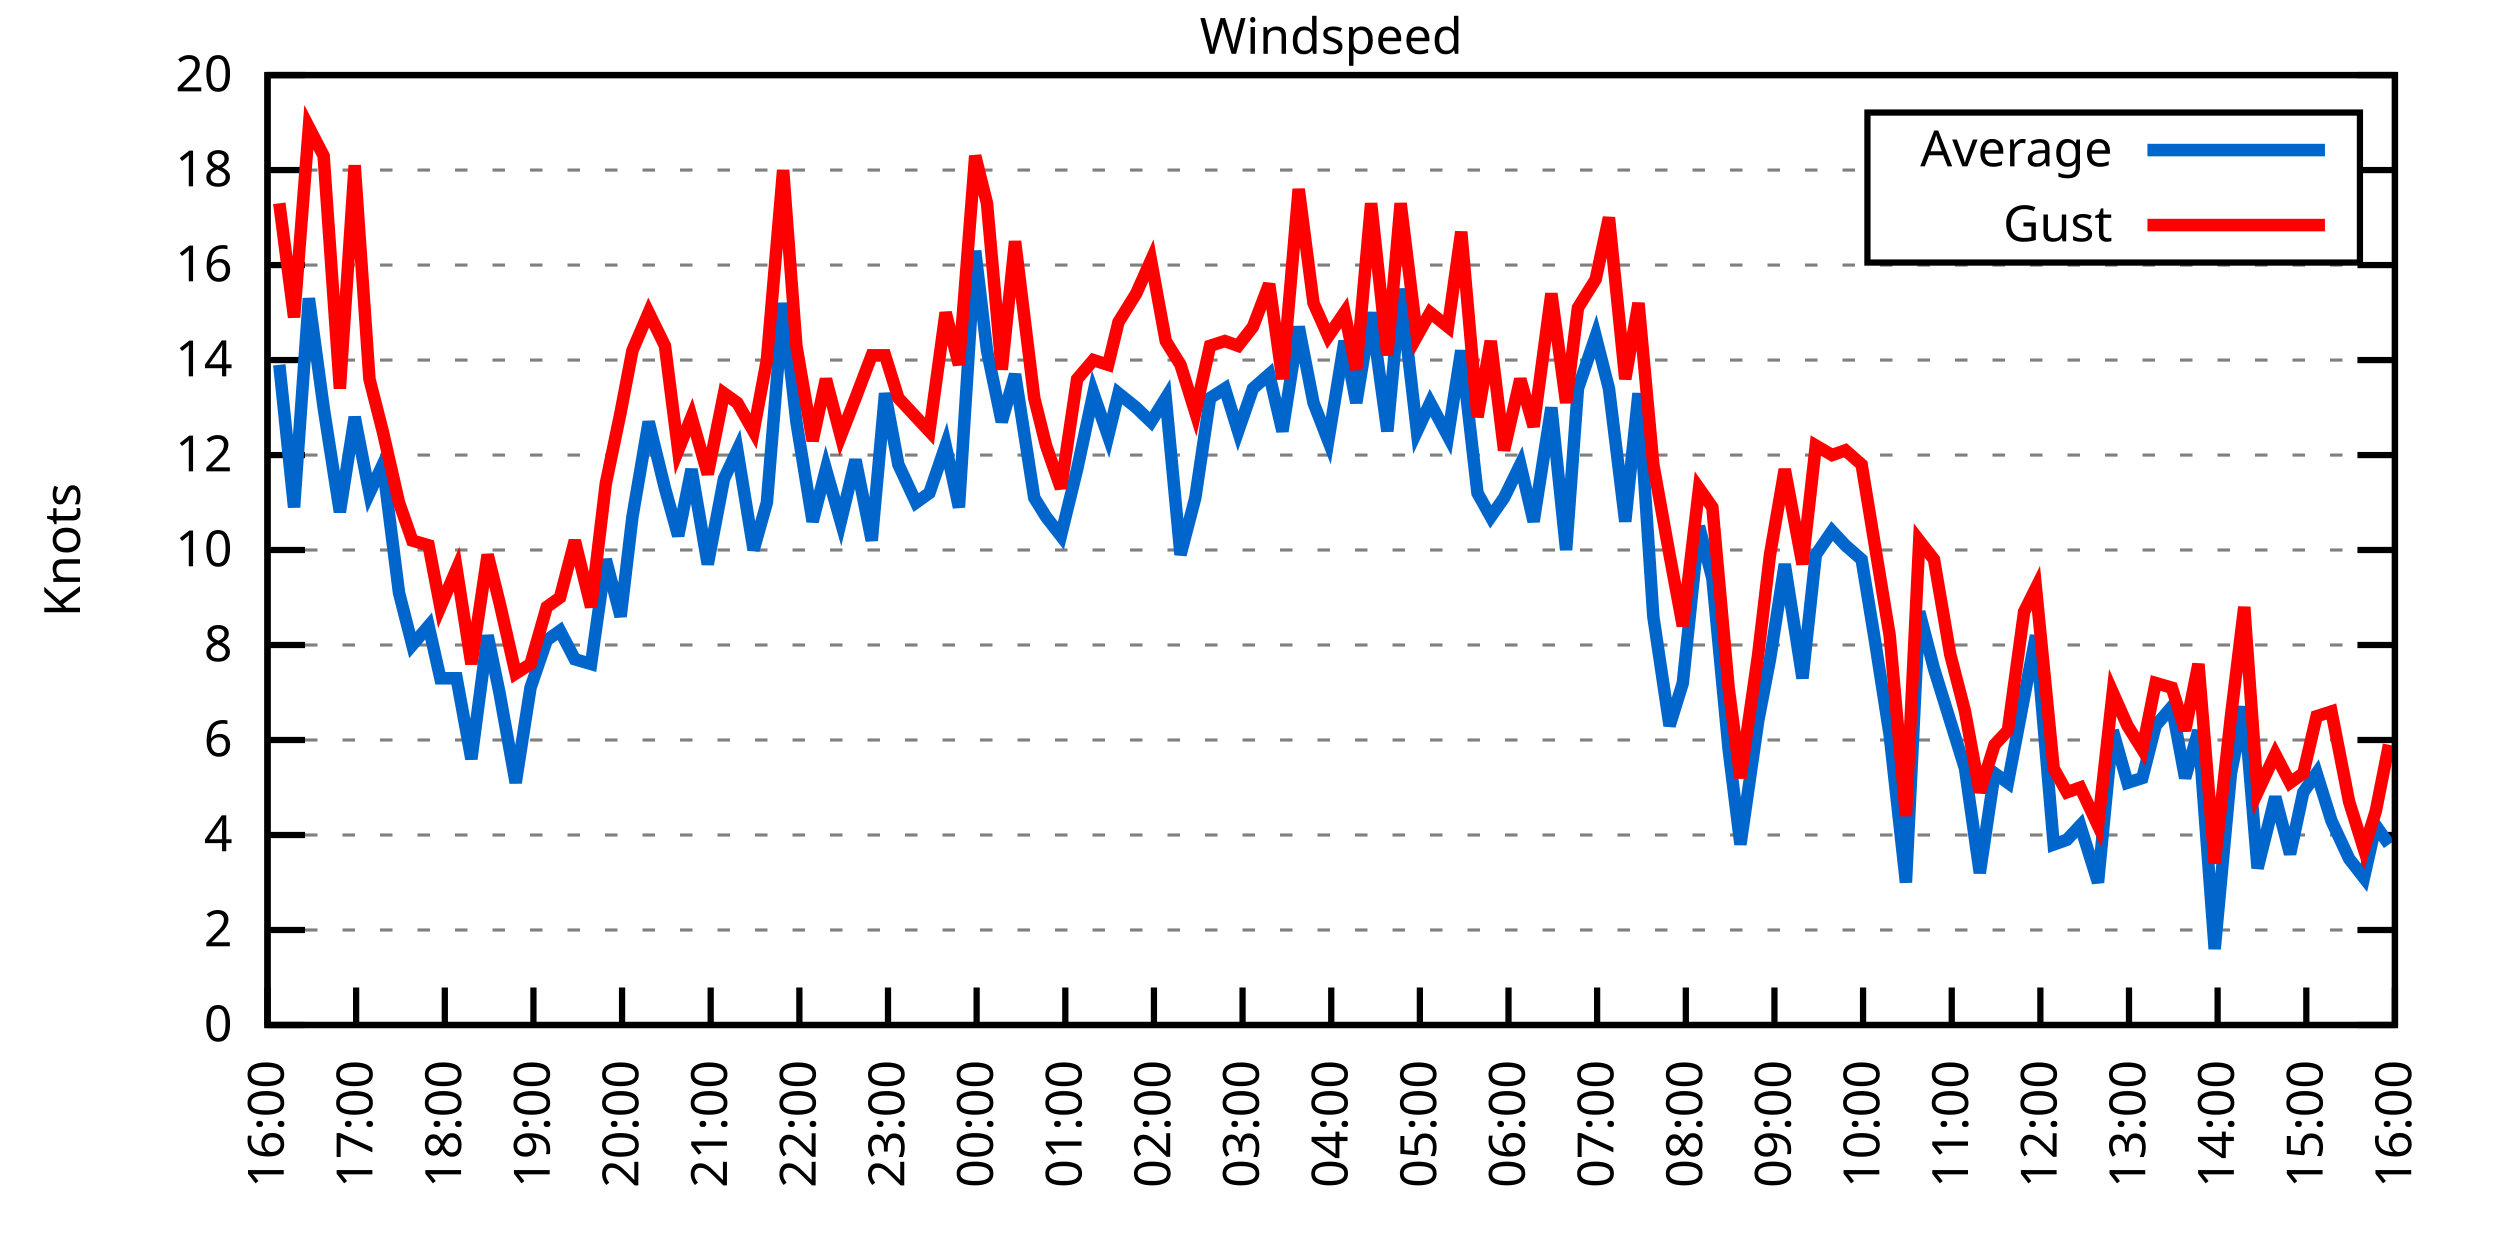
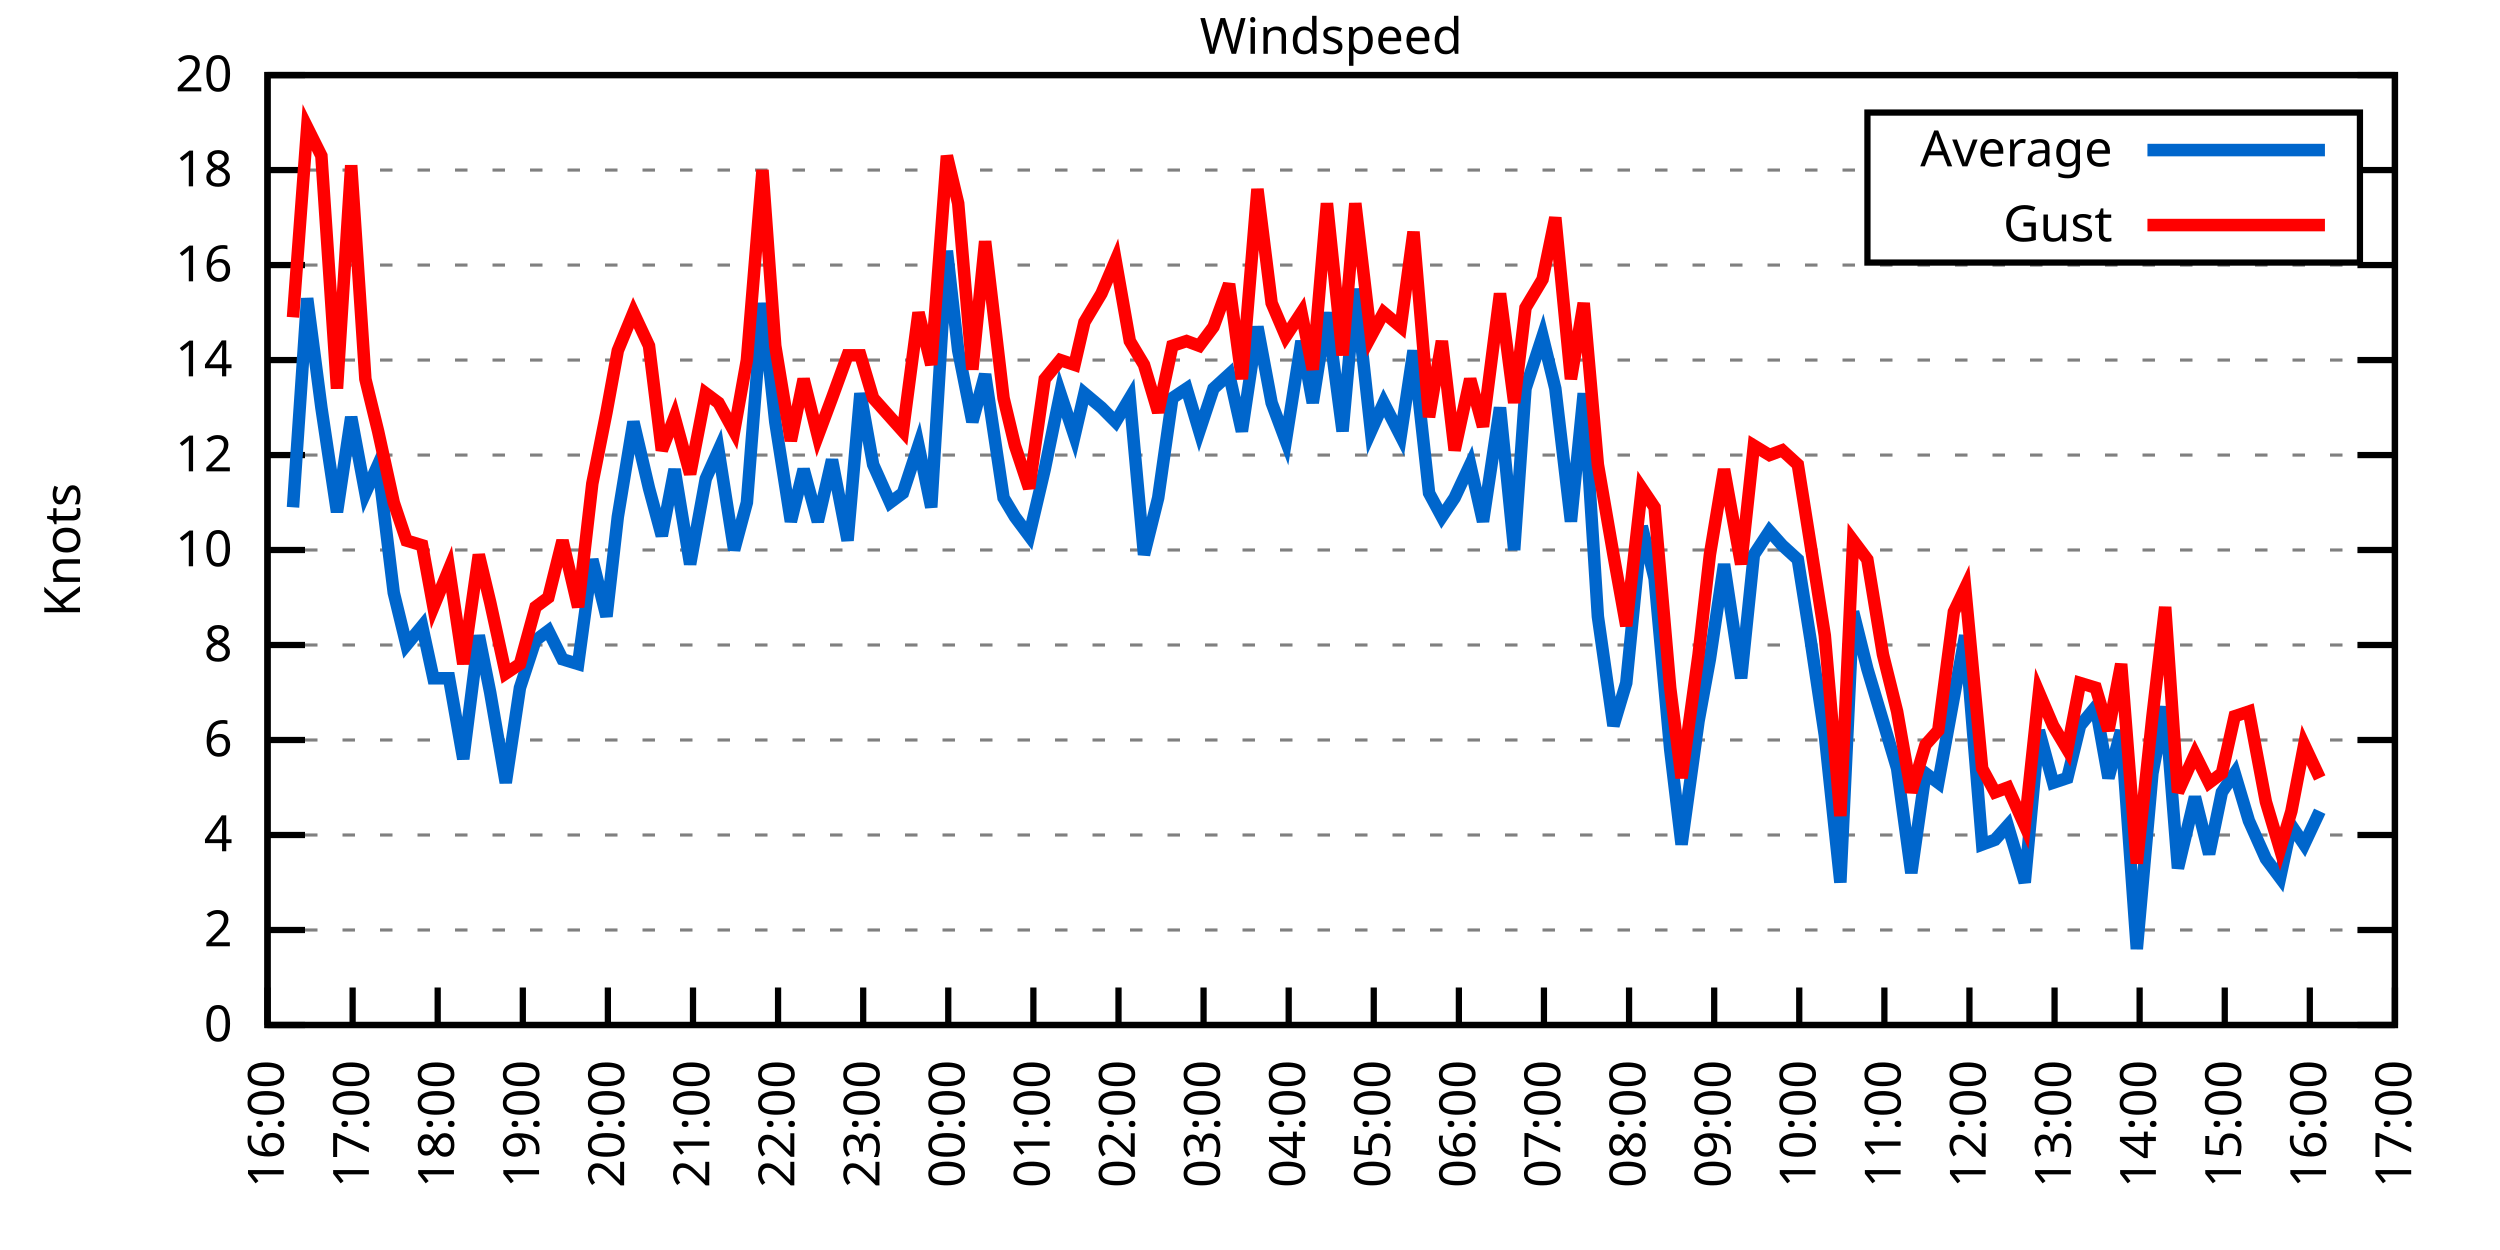
<svg xmlns="http://www.w3.org/2000/svg" xmlns:xlink="http://www.w3.org/1999/xlink" width="400" height="200" viewBox="0 0 400 200">
  <g id="gnuplot_canvas">
    <rect x="0" y="0" width="400" height="200" fill="none" />
    <defs>
      <circle id="gpDot" r="0.5" stroke-width="0.5" stroke="currentColor" />
      <path id="gpPt0" stroke-width="0.333" stroke="currentColor" d="M-1,0 h2 M0,-1 v2" />
      <path id="gpPt1" stroke-width="0.333" stroke="currentColor" d="M-1,-1 L1,1 M1,-1 L-1,1" />
      <path id="gpPt2" stroke-width="0.333" stroke="currentColor" d="M-1,0 L1,0 M0,-1 L0,1 M-1,-1 L1,1 M-1,1 L1,-1" />
      <rect id="gpPt3" stroke-width="0.333" stroke="currentColor" x="-1" y="-1" width="2" height="2" />
      <rect id="gpPt4" stroke-width="0.333" stroke="currentColor" fill="currentColor" x="-1" y="-1" width="2" height="2" />
      <circle id="gpPt5" stroke-width="0.333" stroke="currentColor" cx="0" cy="0" r="1" />
      <use xlink:href="#gpPt5" id="gpPt6" fill="currentColor" stroke="none" />
      <path id="gpPt7" stroke-width="0.333" stroke="currentColor" d="M0,-1.33 L-1.33,0.67 L1.33,0.67 z" />
      <use xlink:href="#gpPt7" id="gpPt8" fill="currentColor" stroke="none" />
      <use xlink:href="#gpPt7" id="gpPt9" stroke="currentColor" transform="rotate(180)" />
      <use xlink:href="#gpPt9" id="gpPt10" fill="currentColor" stroke="none" />
      <use xlink:href="#gpPt3" id="gpPt11" stroke="currentColor" transform="rotate(45)" />
      <use xlink:href="#gpPt11" id="gpPt12" fill="currentColor" stroke="none" />
      <path id="gpPt13" stroke-width="0.333" stroke="currentColor" d="M0,1.330 L1.265,0.411 L0.782,-1.067 L-0.782,-1.076 L-1.265,0.411 z" />
      <use xlink:href="#gpPt13" id="gpPt14" fill="currentColor" stroke="none" />
      <filter id="textbox" filterUnits="objectBoundingBox" x="0" y="0" height="1" width="1">
        <feFlood flood-color="white" flood-opacity="1" result="bgnd" />
        <feComposite in="SourceGraphic" in2="bgnd" operator="atop" />
      </filter>
      <filter id="greybox" filterUnits="objectBoundingBox" x="0" y="0" height="1" width="1">
        <feFlood flood-color="lightgrey" flood-opacity="1" result="grey" />
        <feComposite in="SourceGraphic" in2="grey" operator="atop" />
      </filter>
    </defs>
    <g fill="none" color="white" stroke="currentColor" stroke-width="1.00" stroke-linecap="butt" stroke-linejoin="miter">
</g>
    <g fill="none" color="black" stroke="currentColor" stroke-width="1.00" stroke-linecap="butt" stroke-linejoin="miter">
      <g stroke="none" shape-rendering="crispEdges">
        <polygon fill="rgb(255, 255, 255)" points="42.80,164.00 383.18,164.00 383.18,12.02 42.80,12.02 " />
      </g>
    </g>
    <g fill="none" color="black" stroke="currentColor" stroke-width="1.00" stroke-linecap="butt" stroke-linejoin="miter">
</g>
    <g fill="none" color="black" stroke="black" stroke-width="0.50" stroke-linecap="butt" stroke-linejoin="miter">
</g>
    <g fill="none" color="gray" stroke="currentColor" stroke-width="0.50" stroke-linecap="butt" stroke-linejoin="miter">
      <path stroke="gray" stroke-dasharray="2,4" class="gridline" d="M42.80,164.00 L383.19,164.00  " />
    </g>
    <g fill="none" color="gray" stroke="gray" stroke-width="1.00" stroke-linecap="butt" stroke-linejoin="miter">
</g>
    <g fill="none" color="black" stroke="currentColor" stroke-width="1.00" stroke-linecap="butt" stroke-linejoin="miter">
      <path stroke="black" d="M42.80,164.00 L48.80,164.00 M383.19,164.00 L377.19,164.00  " />
      <g transform="translate(37.20,166.60)" stroke="none" fill="black" font-family="Sans" font-size="8.00" text-anchor="end">
        <text>
          <tspan font-family="Sans"> 0</tspan>
        </text>
      </g>
    </g>
    <g fill="none" color="black" stroke="currentColor" stroke-width="1.00" stroke-linecap="butt" stroke-linejoin="miter">
</g>
    <g fill="none" color="black" stroke="black" stroke-width="0.50" stroke-linecap="butt" stroke-linejoin="miter">
</g>
    <g fill="none" color="gray" stroke="currentColor" stroke-width="0.50" stroke-linecap="butt" stroke-linejoin="miter">
      <path stroke="gray" stroke-dasharray="2,4" class="gridline" d="M42.80,148.80 L383.19,148.80  " />
    </g>
    <g fill="none" color="gray" stroke="gray" stroke-width="1.00" stroke-linecap="butt" stroke-linejoin="miter">
</g>
    <g fill="none" color="black" stroke="currentColor" stroke-width="1.00" stroke-linecap="butt" stroke-linejoin="miter">
      <path stroke="black" d="M42.80,148.80 L48.80,148.80 M383.19,148.80 L377.19,148.80  " />
      <g transform="translate(37.20,151.40)" stroke="none" fill="black" font-family="Sans" font-size="8.00" text-anchor="end">
        <text>
          <tspan font-family="Sans"> 2</tspan>
        </text>
      </g>
    </g>
    <g fill="none" color="black" stroke="currentColor" stroke-width="1.00" stroke-linecap="butt" stroke-linejoin="miter">
</g>
    <g fill="none" color="black" stroke="black" stroke-width="0.50" stroke-linecap="butt" stroke-linejoin="miter">
</g>
    <g fill="none" color="gray" stroke="currentColor" stroke-width="0.50" stroke-linecap="butt" stroke-linejoin="miter">
      <path stroke="gray" stroke-dasharray="2,4" class="gridline" d="M42.80,133.60 L383.19,133.60  " />
    </g>
    <g fill="none" color="gray" stroke="gray" stroke-width="1.00" stroke-linecap="butt" stroke-linejoin="miter">
</g>
    <g fill="none" color="black" stroke="currentColor" stroke-width="1.00" stroke-linecap="butt" stroke-linejoin="miter">
      <path stroke="black" d="M42.80,133.60 L48.80,133.60 M383.19,133.60 L377.19,133.60  " />
      <g transform="translate(37.20,136.20)" stroke="none" fill="black" font-family="Sans" font-size="8.00" text-anchor="end">
        <text>
          <tspan font-family="Sans"> 4</tspan>
        </text>
      </g>
    </g>
    <g fill="none" color="black" stroke="currentColor" stroke-width="1.00" stroke-linecap="butt" stroke-linejoin="miter">
</g>
    <g fill="none" color="black" stroke="black" stroke-width="0.50" stroke-linecap="butt" stroke-linejoin="miter">
</g>
    <g fill="none" color="gray" stroke="currentColor" stroke-width="0.50" stroke-linecap="butt" stroke-linejoin="miter">
      <path stroke="gray" stroke-dasharray="2,4" class="gridline" d="M42.80,118.40 L383.19,118.40  " />
    </g>
    <g fill="none" color="gray" stroke="gray" stroke-width="1.00" stroke-linecap="butt" stroke-linejoin="miter">
</g>
    <g fill="none" color="black" stroke="currentColor" stroke-width="1.00" stroke-linecap="butt" stroke-linejoin="miter">
      <path stroke="black" d="M42.80,118.40 L48.80,118.40 M383.19,118.40 L377.19,118.40  " />
      <g transform="translate(37.20,121.00)" stroke="none" fill="black" font-family="Sans" font-size="8.00" text-anchor="end">
        <text>
          <tspan font-family="Sans"> 6</tspan>
        </text>
      </g>
    </g>
    <g fill="none" color="black" stroke="currentColor" stroke-width="1.00" stroke-linecap="butt" stroke-linejoin="miter">
</g>
    <g fill="none" color="black" stroke="black" stroke-width="0.50" stroke-linecap="butt" stroke-linejoin="miter">
</g>
    <g fill="none" color="gray" stroke="currentColor" stroke-width="0.50" stroke-linecap="butt" stroke-linejoin="miter">
      <path stroke="gray" stroke-dasharray="2,4" class="gridline" d="M42.80,103.20 L383.19,103.20  " />
    </g>
    <g fill="none" color="gray" stroke="gray" stroke-width="1.00" stroke-linecap="butt" stroke-linejoin="miter">
</g>
    <g fill="none" color="black" stroke="currentColor" stroke-width="1.00" stroke-linecap="butt" stroke-linejoin="miter">
      <path stroke="black" d="M42.80,103.20 L48.80,103.20 M383.19,103.20 L377.19,103.20  " />
      <g transform="translate(37.20,105.80)" stroke="none" fill="black" font-family="Sans" font-size="8.00" text-anchor="end">
        <text>
          <tspan font-family="Sans"> 8</tspan>
        </text>
      </g>
    </g>
    <g fill="none" color="black" stroke="currentColor" stroke-width="1.00" stroke-linecap="butt" stroke-linejoin="miter">
</g>
    <g fill="none" color="black" stroke="black" stroke-width="0.50" stroke-linecap="butt" stroke-linejoin="miter">
</g>
    <g fill="none" color="gray" stroke="currentColor" stroke-width="0.50" stroke-linecap="butt" stroke-linejoin="miter">
      <path stroke="gray" stroke-dasharray="2,4" class="gridline" d="M42.80,88.00 L383.19,88.00  " />
    </g>
    <g fill="none" color="gray" stroke="gray" stroke-width="1.00" stroke-linecap="butt" stroke-linejoin="miter">
</g>
    <g fill="none" color="black" stroke="currentColor" stroke-width="1.00" stroke-linecap="butt" stroke-linejoin="miter">
      <path stroke="black" d="M42.80,88.00 L48.80,88.00 M383.19,88.00 L377.19,88.00  " />
      <g transform="translate(37.20,90.60)" stroke="none" fill="black" font-family="Sans" font-size="8.00" text-anchor="end">
        <text>
          <tspan font-family="Sans"> 10</tspan>
        </text>
      </g>
    </g>
    <g fill="none" color="black" stroke="currentColor" stroke-width="1.00" stroke-linecap="butt" stroke-linejoin="miter">
</g>
    <g fill="none" color="black" stroke="black" stroke-width="0.50" stroke-linecap="butt" stroke-linejoin="miter">
</g>
    <g fill="none" color="gray" stroke="currentColor" stroke-width="0.50" stroke-linecap="butt" stroke-linejoin="miter">
      <path stroke="gray" stroke-dasharray="2,4" class="gridline" d="M42.80,72.81 L383.19,72.81  " />
    </g>
    <g fill="none" color="gray" stroke="gray" stroke-width="1.00" stroke-linecap="butt" stroke-linejoin="miter">
</g>
    <g fill="none" color="black" stroke="currentColor" stroke-width="1.00" stroke-linecap="butt" stroke-linejoin="miter">
      <path stroke="black" d="M42.80,72.81 L48.80,72.81 M383.19,72.81 L377.19,72.81  " />
      <g transform="translate(37.20,75.41)" stroke="none" fill="black" font-family="Sans" font-size="8.00" text-anchor="end">
        <text>
          <tspan font-family="Sans"> 12</tspan>
        </text>
      </g>
    </g>
    <g fill="none" color="black" stroke="currentColor" stroke-width="1.00" stroke-linecap="butt" stroke-linejoin="miter">
</g>
    <g fill="none" color="black" stroke="black" stroke-width="0.50" stroke-linecap="butt" stroke-linejoin="miter">
</g>
    <g fill="none" color="gray" stroke="currentColor" stroke-width="0.50" stroke-linecap="butt" stroke-linejoin="miter">
      <path stroke="gray" stroke-dasharray="2,4" class="gridline" d="M42.80,57.61 L383.19,57.61  " />
    </g>
    <g fill="none" color="gray" stroke="gray" stroke-width="1.00" stroke-linecap="butt" stroke-linejoin="miter">
</g>
    <g fill="none" color="black" stroke="currentColor" stroke-width="1.00" stroke-linecap="butt" stroke-linejoin="miter">
      <path stroke="black" d="M42.80,57.61 L48.80,57.61 M383.19,57.61 L377.19,57.61  " />
      <g transform="translate(37.20,60.21)" stroke="none" fill="black" font-family="Sans" font-size="8.00" text-anchor="end">
        <text>
          <tspan font-family="Sans"> 14</tspan>
        </text>
      </g>
    </g>
    <g fill="none" color="black" stroke="currentColor" stroke-width="1.00" stroke-linecap="butt" stroke-linejoin="miter">
</g>
    <g fill="none" color="black" stroke="black" stroke-width="0.50" stroke-linecap="butt" stroke-linejoin="miter">
</g>
    <g fill="none" color="gray" stroke="currentColor" stroke-width="0.50" stroke-linecap="butt" stroke-linejoin="miter">
      <path stroke="gray" stroke-dasharray="2,4" class="gridline" d="M42.80,42.41 L383.19,42.41  " />
    </g>
    <g fill="none" color="gray" stroke="gray" stroke-width="1.00" stroke-linecap="butt" stroke-linejoin="miter">
</g>
    <g fill="none" color="black" stroke="currentColor" stroke-width="1.00" stroke-linecap="butt" stroke-linejoin="miter">
      <path stroke="black" d="M42.80,42.41 L48.80,42.41 M383.19,42.41 L377.19,42.41  " />
      <g transform="translate(37.20,45.01)" stroke="none" fill="black" font-family="Sans" font-size="8.00" text-anchor="end">
        <text>
          <tspan font-family="Sans"> 16</tspan>
        </text>
      </g>
    </g>
    <g fill="none" color="black" stroke="currentColor" stroke-width="1.00" stroke-linecap="butt" stroke-linejoin="miter">
</g>
    <g fill="none" color="black" stroke="black" stroke-width="0.50" stroke-linecap="butt" stroke-linejoin="miter">
</g>
    <g fill="none" color="gray" stroke="currentColor" stroke-width="0.50" stroke-linecap="butt" stroke-linejoin="miter">
      <path stroke="gray" stroke-dasharray="2,4" class="gridline" d="M42.80,27.21 L298.79,27.21 M377.59,27.21 L383.19,27.21  " />
    </g>
    <g fill="none" color="gray" stroke="gray" stroke-width="1.00" stroke-linecap="butt" stroke-linejoin="miter">
</g>
    <g fill="none" color="black" stroke="currentColor" stroke-width="1.00" stroke-linecap="butt" stroke-linejoin="miter">
      <path stroke="black" d="M42.80,27.21 L48.80,27.21 M383.19,27.21 L377.19,27.21  " />
      <g transform="translate(37.20,29.81)" stroke="none" fill="black" font-family="Sans" font-size="8.00" text-anchor="end">
        <text>
          <tspan font-family="Sans"> 18</tspan>
        </text>
      </g>
    </g>
    <g fill="none" color="black" stroke="currentColor" stroke-width="1.00" stroke-linecap="butt" stroke-linejoin="miter">
</g>
    <g fill="none" color="black" stroke="black" stroke-width="0.50" stroke-linecap="butt" stroke-linejoin="miter">
</g>
    <g fill="none" color="gray" stroke="currentColor" stroke-width="0.50" stroke-linecap="butt" stroke-linejoin="miter">
      <path stroke="gray" stroke-dasharray="2,4" class="gridline" d="M42.80,12.01 L383.19,12.01  " />
    </g>
    <g fill="none" color="gray" stroke="gray" stroke-width="1.00" stroke-linecap="butt" stroke-linejoin="miter">
</g>
    <g fill="none" color="black" stroke="currentColor" stroke-width="1.00" stroke-linecap="butt" stroke-linejoin="miter">
      <path stroke="black" d="M42.80,12.01 L48.80,12.01 M383.19,12.01 L377.19,12.01  " />
      <g transform="translate(37.20,14.61)" stroke="none" fill="black" font-family="Sans" font-size="8.00" text-anchor="end">
        <text>
          <tspan font-family="Sans"> 20</tspan>
        </text>
      </g>
    </g>
    <g fill="none" color="black" stroke="currentColor" stroke-width="1.00" stroke-linecap="butt" stroke-linejoin="miter">
      <path stroke="black" d="M42.80,164.00 L42.80,158.00  " />
      <g transform="translate(45.40,169.60) rotate(270.00)" stroke="none" fill="black" font-family="Sans" font-size="8.00" text-anchor="end">
        <text>
          <tspan font-family="Sans">16:00</tspan>
        </text>
      </g>
    </g>
    <g fill="none" color="black" stroke="currentColor" stroke-width="1.00" stroke-linecap="butt" stroke-linejoin="miter">
-       <path stroke="black" d="M56.98,164.00 L56.98,158.00  " />
-       <g transform="translate(59.58,169.60) rotate(270.00)" stroke="none" fill="black" font-family="Sans" font-size="8.00" text-anchor="end">
+       <path stroke="black" d="M56.42,164.00 L56.42,158.00  " />
+       <g transform="translate(59.02,169.60) rotate(270.00)" stroke="none" fill="black" font-family="Sans" font-size="8.00" text-anchor="end">
        <text>
          <tspan font-family="Sans">17:00</tspan>
        </text>
      </g>
    </g>
    <g fill="none" color="black" stroke="currentColor" stroke-width="1.00" stroke-linecap="butt" stroke-linejoin="miter">
-       <path stroke="black" d="M71.17,164.00 L71.17,158.00  " />
-       <g transform="translate(73.77,169.60) rotate(270.00)" stroke="none" fill="black" font-family="Sans" font-size="8.00" text-anchor="end">
+       <path stroke="black" d="M70.03,164.00 L70.03,158.00  " />
+       <g transform="translate(72.63,169.60) rotate(270.00)" stroke="none" fill="black" font-family="Sans" font-size="8.00" text-anchor="end">
        <text>
          <tspan font-family="Sans">18:00</tspan>
        </text>
      </g>
    </g>
    <g fill="none" color="black" stroke="currentColor" stroke-width="1.00" stroke-linecap="butt" stroke-linejoin="miter">
-       <path stroke="black" d="M85.35,164.00 L85.35,158.00  " />
-       <g transform="translate(87.95,169.60) rotate(270.00)" stroke="none" fill="black" font-family="Sans" font-size="8.00" text-anchor="end">
+       <path stroke="black" d="M83.65,164.00 L83.65,158.00  " />
+       <g transform="translate(86.25,169.60) rotate(270.00)" stroke="none" fill="black" font-family="Sans" font-size="8.00" text-anchor="end">
        <text>
          <tspan font-family="Sans">19:00</tspan>
        </text>
      </g>
    </g>
    <g fill="none" color="black" stroke="currentColor" stroke-width="1.00" stroke-linecap="butt" stroke-linejoin="miter">
-       <path stroke="black" d="M99.53,164.00 L99.53,158.00  " />
-       <g transform="translate(102.13,169.60) rotate(270.00)" stroke="none" fill="black" font-family="Sans" font-size="8.00" text-anchor="end">
+       <path stroke="black" d="M97.26,164.00 L97.26,158.00  " />
+       <g transform="translate(99.86,169.60) rotate(270.00)" stroke="none" fill="black" font-family="Sans" font-size="8.00" text-anchor="end">
        <text>
          <tspan font-family="Sans">20:00</tspan>
        </text>
      </g>
    </g>
    <g fill="none" color="black" stroke="currentColor" stroke-width="1.00" stroke-linecap="butt" stroke-linejoin="miter">
-       <path stroke="black" d="M113.71,164.00 L113.71,158.00  " />
-       <g transform="translate(116.31,169.60) rotate(270.00)" stroke="none" fill="black" font-family="Sans" font-size="8.00" text-anchor="end">
+       <path stroke="black" d="M110.88,164.00 L110.88,158.00  " />
+       <g transform="translate(113.48,169.60) rotate(270.00)" stroke="none" fill="black" font-family="Sans" font-size="8.00" text-anchor="end">
        <text>
          <tspan font-family="Sans">21:00</tspan>
        </text>
      </g>
    </g>
    <g fill="none" color="black" stroke="currentColor" stroke-width="1.00" stroke-linecap="butt" stroke-linejoin="miter">
-       <path stroke="black" d="M127.90,164.00 L127.90,158.00  " />
-       <g transform="translate(130.50,169.60) rotate(270.00)" stroke="none" fill="black" font-family="Sans" font-size="8.00" text-anchor="end">
+       <path stroke="black" d="M124.49,164.00 L124.49,158.00  " />
+       <g transform="translate(127.09,169.60) rotate(270.00)" stroke="none" fill="black" font-family="Sans" font-size="8.00" text-anchor="end">
        <text>
          <tspan font-family="Sans">22:00</tspan>
        </text>
      </g>
    </g>
    <g fill="none" color="black" stroke="currentColor" stroke-width="1.00" stroke-linecap="butt" stroke-linejoin="miter">
-       <path stroke="black" d="M142.08,164.00 L142.08,158.00  " />
-       <g transform="translate(144.68,169.60) rotate(270.00)" stroke="none" fill="black" font-family="Sans" font-size="8.00" text-anchor="end">
+       <path stroke="black" d="M138.11,164.00 L138.11,158.00  " />
+       <g transform="translate(140.71,169.60) rotate(270.00)" stroke="none" fill="black" font-family="Sans" font-size="8.00" text-anchor="end">
        <text>
          <tspan font-family="Sans">23:00</tspan>
        </text>
      </g>
    </g>
    <g fill="none" color="black" stroke="currentColor" stroke-width="1.00" stroke-linecap="butt" stroke-linejoin="miter">
-       <path stroke="black" d="M156.26,164.00 L156.26,158.00  " />
-       <g transform="translate(158.86,169.60) rotate(270.00)" stroke="none" fill="black" font-family="Sans" font-size="8.00" text-anchor="end">
+       <path stroke="black" d="M151.72,164.00 L151.72,158.00  " />
+       <g transform="translate(154.32,169.60) rotate(270.00)" stroke="none" fill="black" font-family="Sans" font-size="8.00" text-anchor="end">
        <text>
          <tspan font-family="Sans">00:00</tspan>
        </text>
      </g>
    </g>
    <g fill="none" color="black" stroke="currentColor" stroke-width="1.00" stroke-linecap="butt" stroke-linejoin="miter">
-       <path stroke="black" d="M170.45,164.00 L170.45,158.00  " />
-       <g transform="translate(173.05,169.60) rotate(270.00)" stroke="none" fill="black" font-family="Sans" font-size="8.00" text-anchor="end">
+       <path stroke="black" d="M165.34,164.00 L165.34,158.00  " />
+       <g transform="translate(167.94,169.60) rotate(270.00)" stroke="none" fill="black" font-family="Sans" font-size="8.00" text-anchor="end">
        <text>
          <tspan font-family="Sans">01:00</tspan>
        </text>
      </g>
    </g>
    <g fill="none" color="black" stroke="currentColor" stroke-width="1.00" stroke-linecap="butt" stroke-linejoin="miter">
-       <path stroke="black" d="M184.63,164.00 L184.63,158.00  " />
-       <g transform="translate(187.23,169.60) rotate(270.00)" stroke="none" fill="black" font-family="Sans" font-size="8.00" text-anchor="end">
+       <path stroke="black" d="M178.96,164.00 L178.96,158.00  " />
+       <g transform="translate(181.56,169.60) rotate(270.00)" stroke="none" fill="black" font-family="Sans" font-size="8.00" text-anchor="end">
        <text>
          <tspan font-family="Sans">02:00</tspan>
        </text>
      </g>
    </g>
    <g fill="none" color="black" stroke="currentColor" stroke-width="1.00" stroke-linecap="butt" stroke-linejoin="miter">
-       <path stroke="black" d="M198.81,164.00 L198.81,158.00  " />
-       <g transform="translate(201.41,169.60) rotate(270.00)" stroke="none" fill="black" font-family="Sans" font-size="8.00" text-anchor="end">
+       <path stroke="black" d="M192.57,164.00 L192.57,158.00  " />
+       <g transform="translate(195.17,169.60) rotate(270.00)" stroke="none" fill="black" font-family="Sans" font-size="8.00" text-anchor="end">
        <text>
          <tspan font-family="Sans">03:00</tspan>
        </text>
      </g>
    </g>
    <g fill="none" color="black" stroke="currentColor" stroke-width="1.00" stroke-linecap="butt" stroke-linejoin="miter">
-       <path stroke="black" d="M213.00,164.00 L213.00,158.00  " />
-       <g transform="translate(215.60,169.60) rotate(270.00)" stroke="none" fill="black" font-family="Sans" font-size="8.00" text-anchor="end">
+       <path stroke="black" d="M206.19,164.00 L206.19,158.00  " />
+       <g transform="translate(208.79,169.60) rotate(270.00)" stroke="none" fill="black" font-family="Sans" font-size="8.00" text-anchor="end">
        <text>
          <tspan font-family="Sans">04:00</tspan>
        </text>
      </g>
    </g>
    <g fill="none" color="black" stroke="currentColor" stroke-width="1.00" stroke-linecap="butt" stroke-linejoin="miter">
-       <path stroke="black" d="M227.18,164.00 L227.18,158.00  " />
-       <g transform="translate(229.78,169.60) rotate(270.00)" stroke="none" fill="black" font-family="Sans" font-size="8.00" text-anchor="end">
+       <path stroke="black" d="M219.80,164.00 L219.80,158.00  " />
+       <g transform="translate(222.40,169.60) rotate(270.00)" stroke="none" fill="black" font-family="Sans" font-size="8.00" text-anchor="end">
        <text>
          <tspan font-family="Sans">05:00</tspan>
        </text>
      </g>
    </g>
    <g fill="none" color="black" stroke="currentColor" stroke-width="1.00" stroke-linecap="butt" stroke-linejoin="miter">
-       <path stroke="black" d="M241.36,164.00 L241.36,158.00  " />
-       <g transform="translate(243.96,169.60) rotate(270.00)" stroke="none" fill="black" font-family="Sans" font-size="8.00" text-anchor="end">
+       <path stroke="black" d="M233.42,164.00 L233.42,158.00  " />
+       <g transform="translate(236.02,169.60) rotate(270.00)" stroke="none" fill="black" font-family="Sans" font-size="8.00" text-anchor="end">
        <text>
          <tspan font-family="Sans">06:00</tspan>
        </text>
      </g>
    </g>
    <g fill="none" color="black" stroke="currentColor" stroke-width="1.00" stroke-linecap="butt" stroke-linejoin="miter">
-       <path stroke="black" d="M255.54,164.00 L255.54,158.00  " />
-       <g transform="translate(258.14,169.60) rotate(270.00)" stroke="none" fill="black" font-family="Sans" font-size="8.00" text-anchor="end">
+       <path stroke="black" d="M247.03,164.00 L247.03,158.00  " />
+       <g transform="translate(249.63,169.60) rotate(270.00)" stroke="none" fill="black" font-family="Sans" font-size="8.00" text-anchor="end">
        <text>
          <tspan font-family="Sans">07:00</tspan>
        </text>
      </g>
    </g>
    <g fill="none" color="black" stroke="currentColor" stroke-width="1.00" stroke-linecap="butt" stroke-linejoin="miter">
-       <path stroke="black" d="M269.73,164.00 L269.73,158.00  " />
-       <g transform="translate(272.33,169.60) rotate(270.00)" stroke="none" fill="black" font-family="Sans" font-size="8.00" text-anchor="end">
+       <path stroke="black" d="M260.65,164.00 L260.65,158.00  " />
+       <g transform="translate(263.25,169.60) rotate(270.00)" stroke="none" fill="black" font-family="Sans" font-size="8.00" text-anchor="end">
        <text>
          <tspan font-family="Sans">08:00</tspan>
        </text>
      </g>
    </g>
    <g fill="none" color="black" stroke="currentColor" stroke-width="1.00" stroke-linecap="butt" stroke-linejoin="miter">
-       <path stroke="black" d="M283.91,164.00 L283.91,158.00  " />
-       <g transform="translate(286.51,169.60) rotate(270.00)" stroke="none" fill="black" font-family="Sans" font-size="8.00" text-anchor="end">
+       <path stroke="black" d="M274.27,164.00 L274.27,158.00  " />
+       <g transform="translate(276.87,169.60) rotate(270.00)" stroke="none" fill="black" font-family="Sans" font-size="8.00" text-anchor="end">
        <text>
          <tspan font-family="Sans">09:00</tspan>
        </text>
      </g>
    </g>
    <g fill="none" color="black" stroke="currentColor" stroke-width="1.00" stroke-linecap="butt" stroke-linejoin="miter">
-       <path stroke="black" d="M298.09,164.00 L298.09,158.00  " />
-       <g transform="translate(300.69,169.60) rotate(270.00)" stroke="none" fill="black" font-family="Sans" font-size="8.00" text-anchor="end">
+       <path stroke="black" d="M287.88,164.00 L287.88,158.00  " />
+       <g transform="translate(290.48,169.60) rotate(270.00)" stroke="none" fill="black" font-family="Sans" font-size="8.00" text-anchor="end">
        <text>
          <tspan font-family="Sans">10:00</tspan>
        </text>
      </g>
    </g>
    <g fill="none" color="black" stroke="currentColor" stroke-width="1.00" stroke-linecap="butt" stroke-linejoin="miter">
-       <path stroke="black" d="M312.28,164.00 L312.28,158.00  " />
-       <g transform="translate(314.88,169.60) rotate(270.00)" stroke="none" fill="black" font-family="Sans" font-size="8.00" text-anchor="end">
+       <path stroke="black" d="M301.50,164.00 L301.50,158.00  " />
+       <g transform="translate(304.10,169.60) rotate(270.00)" stroke="none" fill="black" font-family="Sans" font-size="8.00" text-anchor="end">
        <text>
          <tspan font-family="Sans">11:00</tspan>
        </text>
      </g>
    </g>
    <g fill="none" color="black" stroke="currentColor" stroke-width="1.00" stroke-linecap="butt" stroke-linejoin="miter">
-       <path stroke="black" d="M326.46,164.00 L326.46,158.00  " />
-       <g transform="translate(329.06,169.60) rotate(270.00)" stroke="none" fill="black" font-family="Sans" font-size="8.00" text-anchor="end">
+       <path stroke="black" d="M315.11,164.00 L315.11,158.00  " />
+       <g transform="translate(317.71,169.60) rotate(270.00)" stroke="none" fill="black" font-family="Sans" font-size="8.00" text-anchor="end">
        <text>
          <tspan font-family="Sans">12:00</tspan>
        </text>
      </g>
    </g>
    <g fill="none" color="black" stroke="currentColor" stroke-width="1.00" stroke-linecap="butt" stroke-linejoin="miter">
-       <path stroke="black" d="M340.64,164.00 L340.64,158.00  " />
-       <g transform="translate(343.24,169.60) rotate(270.00)" stroke="none" fill="black" font-family="Sans" font-size="8.00" text-anchor="end">
+       <path stroke="black" d="M328.73,164.00 L328.73,158.00  " />
+       <g transform="translate(331.33,169.60) rotate(270.00)" stroke="none" fill="black" font-family="Sans" font-size="8.00" text-anchor="end">
        <text>
          <tspan font-family="Sans">13:00</tspan>
        </text>
      </g>
    </g>
    <g fill="none" color="black" stroke="currentColor" stroke-width="1.00" stroke-linecap="butt" stroke-linejoin="miter">
-       <path stroke="black" d="M354.82,164.00 L354.82,158.00  " />
-       <g transform="translate(357.42,169.60) rotate(270.00)" stroke="none" fill="black" font-family="Sans" font-size="8.00" text-anchor="end">
+       <path stroke="black" d="M342.34,164.00 L342.34,158.00  " />
+       <g transform="translate(344.94,169.60) rotate(270.00)" stroke="none" fill="black" font-family="Sans" font-size="8.00" text-anchor="end">
        <text>
          <tspan font-family="Sans">14:00</tspan>
        </text>
      </g>
    </g>
    <g fill="none" color="black" stroke="currentColor" stroke-width="1.00" stroke-linecap="butt" stroke-linejoin="miter">
-       <path stroke="black" d="M369.01,164.00 L369.01,158.00  " />
-       <g transform="translate(371.61,169.60) rotate(270.00)" stroke="none" fill="black" font-family="Sans" font-size="8.00" text-anchor="end">
+       <path stroke="black" d="M355.96,164.00 L355.96,158.00  " />
+       <g transform="translate(358.56,169.60) rotate(270.00)" stroke="none" fill="black" font-family="Sans" font-size="8.00" text-anchor="end">
        <text>
          <tspan font-family="Sans">15:00</tspan>
+         </text>
+       </g>
+     </g>
+     <g fill="none" color="black" stroke="currentColor" stroke-width="1.00" stroke-linecap="butt" stroke-linejoin="miter">
+       <path stroke="black" d="M369.57,164.00 L369.57,158.00  " />
+       <g transform="translate(372.17,169.60) rotate(270.00)" stroke="none" fill="black" font-family="Sans" font-size="8.00" text-anchor="end">
+         <text>
+           <tspan font-family="Sans">16:00</tspan>
        </text>
      </g>
    </g>
    <g fill="none" color="black" stroke="currentColor" stroke-width="1.00" stroke-linecap="butt" stroke-linejoin="miter">
      <path stroke="black" d="M383.19,164.00 L383.19,158.00  " />
      <g transform="translate(385.79,169.60) rotate(270.00)" stroke="none" fill="black" font-family="Sans" font-size="8.00" text-anchor="end">
        <text>
-           <tspan font-family="Sans">16:00</tspan>
+           <tspan font-family="Sans">17:00</tspan>
        </text>
      </g>
    </g>
    <g fill="none" color="black" stroke="currentColor" stroke-width="1.00" stroke-linecap="butt" stroke-linejoin="miter">
</g>
    <g fill="none" color="black" stroke="currentColor" stroke-width="1.00" stroke-linecap="butt" stroke-linejoin="miter">
      <path stroke="black" d="M42.80,12.01 L42.80,164.00 L383.19,164.00 L383.19,12.01 L42.80,12.01 Z  " />
    </g>
    <g fill="none" color="black" stroke="currentColor" stroke-width="1.00" stroke-linecap="butt" stroke-linejoin="miter">
</g>
    <g fill="none" color="black" stroke="currentColor" stroke-width="1.00" stroke-linecap="butt" stroke-linejoin="miter">
      <path stroke="black" d="M298.79,42.01 L298.79,18.01 L377.59,18.01 L377.59,42.01 L298.79,42.01 Z  " />
    </g>
    <g id="Windspeed_plot_1">
      <g fill="none" color="white" stroke="black" stroke-width="2.00" stroke-linecap="butt" stroke-linejoin="miter">
</g>
      <g fill="none" color="black" stroke="currentColor" stroke-width="2.00" stroke-linecap="butt" stroke-linejoin="miter">
        <g transform="translate(337.99,26.61)" stroke="none" fill="black" font-family="Sans" font-size="8.00" text-anchor="end">
          <text>
            <tspan font-family="Sans">Average</tspan>
          </text>
        </g>
      </g>
      <g fill="none" color="black" stroke="currentColor" stroke-width="2.00" stroke-linecap="butt" stroke-linejoin="miter">
-         <path stroke="rgb(  0, 102, 204)" d="M343.59,24.01 L371.99,24.01 M44.69,58.37 L47.05,81.17 L49.42,47.73 L51.78,65.21 L54.38,81.93 L56.75,66.73   L59.11,78.89 L61.24,74.33 L63.84,94.84 L65.97,103.20 L68.57,100.16 L70.46,108.52 L73.06,108.52 L75.42,121.44   L78.02,101.68 L79.91,110.80 L82.51,125.24 L84.88,110.04 L87.48,102.44 L89.60,100.92 L91.97,105.48 L94.57,106.24   L96.93,89.52 L99.30,98.64 L101.19,82.69 L103.79,67.49 L106.39,78.13 L108.51,85.73 L110.64,75.09 L113.24,90.28   L115.84,76.61 L117.97,72.05 L120.57,88.00 L122.70,80.41 L125.30,48.49 L127.42,67.49 L130.02,83.45 L132.15,75.09   L134.52,83.45 L136.88,73.57 L139.48,86.49 L141.61,62.93 L143.74,74.33 L146.57,80.41 L148.70,78.89 L151.30,71.29   L153.43,81.17 L156.03,40.13 L157.92,56.09 L160.28,67.49 L162.41,59.89 L165.48,79.65 L167.37,82.69 L169.74,85.73   L172.34,75.09 L174.94,62.93 L177.30,69.77 L178.96,62.93 L181.79,65.21 L184.16,67.49 L186.52,63.69 L188.88,88.76   L191.25,79.65 L193.61,63.69 L195.98,62.17 L198.10,69.01 L200.47,62.17 L203.07,59.89 L205.19,69.01 L207.79,52.29   L210.16,64.45 L212.52,70.53 L215.12,54.57 L217.01,64.45 L219.38,50.01 L221.98,69.01 L224.10,46.21 L226.71,69.01   L228.83,64.45 L231.67,69.77 L233.80,56.09 L236.40,78.89 L238.52,82.69 L240.65,79.65 L243.25,74.33 L245.38,83.45   L248.22,65.21 L250.58,88.00 L252.47,62.17 L255.31,53.81 L257.43,62.17 L260.04,83.45 L262.16,62.93 L264.53,98.64   L267.13,116.12 L269.25,109.28 L271.85,84.21 L273.98,92.56 L276.58,119.92 L278.47,135.12 L281.31,115.36 L283.20,105.48   L285.56,90.28 L288.40,108.52 L290.53,88.76 L293.13,84.97 L295.26,87.25 L297.86,89.52 L299.98,102.44 L302.35,117.64   L304.95,141.20 L307.08,97.88 L309.44,107.00 L312.04,115.36 L314.40,122.96 L316.77,139.68 L319.13,123.72 L321.26,125.24   L323.86,111.56 L325.75,101.68 L328.59,135.12 L330.71,134.36 L332.84,132.08 L335.68,141.20 L338.04,116.88 L340.40,125.24   L342.77,124.48 L344.90,116.12 L347.50,113.08 L349.62,124.48 L351.75,116.88 L354.35,151.84 L356.95,123.72 L359.08,113.08   L361.21,138.92 L364.04,127.52 L366.41,136.64 L368.53,126.76 L370.66,123.72 L373.03,131.32 L375.86,137.40 L378.23,140.44   L380.12,132.08 L382.24,135.12  " />
+         <path stroke="rgb(  0, 102, 204)" d="M343.59,24.01 L371.99,24.01 M46.88,81.17 L49.15,47.73 L51.42,65.21 L53.92,81.93 L56.19,66.73 L58.46,78.89   L60.50,74.33 L63.00,94.84 L65.04,103.20 L67.54,100.16 L69.35,108.52 L71.85,108.52 L74.12,121.44 L76.61,101.68   L78.43,110.80 L80.92,125.24 L83.19,110.04 L85.69,102.44 L87.73,100.92 L90.00,105.48 L92.50,106.24 L94.77,89.52   L97.04,98.64 L98.85,82.69 L101.35,67.49 L103.84,78.13 L105.89,85.73 L107.93,75.09 L110.42,90.28 L112.92,76.61   L114.96,72.05 L117.46,88.00 L119.50,80.41 L122.00,48.49 L124.04,67.49 L126.54,83.45 L128.58,75.09 L130.85,83.45   L133.12,73.57 L135.61,86.49 L137.66,62.93 L139.70,74.33 L142.42,80.41 L144.46,78.89 L146.96,71.29 L149.00,81.17   L151.50,40.13 L153.31,56.09 L155.58,67.49 L157.62,59.89 L160.57,79.65 L162.39,82.69 L164.66,85.73 L167.16,75.09   L169.65,62.93 L171.92,69.77 L173.51,62.93 L176.23,65.21 L178.50,67.49 L180.77,63.69 L183.04,88.76 L185.31,79.65   L187.58,63.69 L189.85,62.17 L191.89,69.01 L194.16,62.17 L196.66,59.89 L198.70,69.01 L201.19,52.29 L203.46,64.45   L205.73,70.53 L208.23,54.57 L210.04,64.45 L212.31,50.01 L214.81,69.01 L216.85,46.21 L219.35,69.01 L221.39,64.45   L224.11,69.77 L226.16,56.09 L228.65,78.89 L230.70,82.69 L232.74,79.65 L235.23,74.33 L237.28,83.45 L240.00,65.21   L242.27,88.00 L244.08,62.17 L246.81,53.81 L248.85,62.17 L251.35,83.45 L253.39,62.93 L255.66,98.64 L258.15,116.12   L260.20,109.28 L262.69,84.21 L264.73,92.56 L267.23,119.92 L269.05,135.12 L271.77,115.36 L273.58,105.48 L275.85,90.28   L278.58,108.52 L280.62,88.76 L283.12,84.97 L285.16,87.25 L287.65,89.52 L289.70,102.44 L291.97,117.64 L294.46,141.20   L296.50,97.88 L298.77,107.00 L301.27,115.36 L303.54,122.96 L305.81,139.68 L308.08,123.72 L310.12,125.24 L312.62,111.56   L314.43,101.68 L317.15,135.12 L319.20,134.36 L321.24,132.08 L323.96,141.20 L326.23,116.88 L328.50,125.24 L330.77,124.48   L332.81,116.12 L335.31,113.08 L337.35,124.48 L339.39,116.88 L341.89,151.84 L344.39,123.72 L346.43,113.08 L348.47,138.92   L351.19,127.52 L353.46,136.64 L355.50,126.76 L357.55,123.72 L359.82,131.32 L362.54,137.40 L364.81,140.44 L366.62,132.08   L368.67,135.12 L371.16,129.80  " />
      </g>
    </g>
    <g id="Windspeed_plot_2">
      <g fill="none" color="black" stroke="currentColor" stroke-width="2.00" stroke-linecap="butt" stroke-linejoin="miter">
        <g transform="translate(337.99,38.61)" stroke="none" fill="black" font-family="Sans" font-size="8.00" text-anchor="end">
          <text>
            <tspan font-family="Sans">Gust</tspan>
          </text>
        </g>
      </g>
      <g fill="none" color="black" stroke="currentColor" stroke-width="2.00" stroke-linecap="butt" stroke-linejoin="miter">
-         <path stroke="rgb(255,   0,   0)" d="M343.59,36.01 L371.99,36.01 M44.69,32.53 L47.05,50.77 L49.42,20.37 L51.78,24.93 L54.38,62.17 L56.75,26.45   L59.11,60.65 L61.24,69.01 L63.84,80.41 L65.97,86.49 L68.57,87.25 L70.46,97.12 L73.06,91.04 L75.42,106.24   L78.02,88.76 L79.91,96.36 L82.51,107.76 L84.88,106.24 L87.48,97.12 L89.60,95.60 L91.97,86.49 L94.57,97.12   L96.93,77.37 L99.30,65.97 L101.19,56.09 L103.79,50.01 L106.39,55.33 L108.51,72.05 L110.64,66.73 L113.24,75.85   L115.84,62.93 L117.97,64.45 L120.57,69.01 L122.70,57.61 L125.30,27.21 L127.42,55.33 L130.02,70.53 L132.15,60.65   L134.52,69.77 L136.88,63.69 L139.48,56.85 L141.61,56.85 L143.74,63.69 L146.57,66.73 L148.70,69.01 L151.30,50.01   L153.43,58.37 L156.03,24.93 L157.92,32.53 L160.28,59.13 L162.41,38.61 L165.48,63.69 L167.37,71.29 L169.74,78.13   L172.34,60.65 L174.94,57.61 L177.30,58.37 L178.96,51.53 L181.79,46.97 L184.16,41.65 L186.52,54.57 L188.88,58.37   L191.25,65.97 L193.61,55.33 L195.98,54.57 L198.10,55.33 L200.47,52.29 L203.07,45.45 L205.19,60.65 L207.79,30.25   L210.16,48.49 L212.52,53.81 L215.12,50.01 L217.01,59.13 L219.38,32.53 L221.98,56.85 L224.10,32.53 L226.71,53.81   L228.83,50.01 L231.67,52.29 L233.80,37.09 L236.40,66.73 L238.52,54.57 L240.65,72.05 L243.25,60.65 L245.38,68.25   L248.22,46.97 L250.58,64.45 L252.47,49.25 L255.31,44.69 L257.43,34.81 L260.04,60.65 L262.16,48.49 L264.53,74.33   L267.13,88.76 L269.25,100.16 L271.85,78.13 L273.98,81.17 L276.58,110.04 L278.47,124.48 L281.31,104.72 L283.20,88.76   L285.56,75.09 L288.40,90.28 L290.53,71.29 L293.13,72.81 L295.26,72.05 L297.86,74.33 L299.98,87.25 L302.35,101.68   L304.95,130.56 L307.08,86.49 L309.44,89.52 L312.04,104.72 L314.40,113.84 L316.77,126.76 L319.13,119.16 L321.26,116.88   L323.86,97.88 L325.75,94.08 L328.59,122.96 L330.71,126.76 L332.84,126.00 L335.68,132.08 L338.04,110.80 L340.40,116.12   L342.77,119.92 L344.90,109.28 L347.50,110.04 L349.62,116.88 L351.75,106.24 L354.35,138.16 L356.95,114.60 L359.08,97.12   L361.21,126.76 L364.04,120.68 L366.41,125.24 L368.53,123.72 L370.66,114.60 L373.03,113.84 L375.86,128.28 L378.23,135.88   L380.12,129.80 L382.24,119.16  " />
+         <path stroke="rgb(255,   0,   0)" d="M343.59,36.01 L371.99,36.01 M46.88,50.77 L49.15,20.37 L51.42,24.93 L53.92,62.17 L56.19,26.45 L58.46,60.65   L60.50,69.01 L63.00,80.41 L65.04,86.49 L67.54,87.25 L69.35,97.12 L71.85,91.04 L74.12,106.24 L76.61,88.76   L78.43,96.36 L80.92,107.76 L83.19,106.24 L85.69,97.12 L87.73,95.60 L90.00,86.49 L92.50,97.12 L94.77,77.37   L97.04,65.97 L98.85,56.09 L101.35,50.01 L103.84,55.33 L105.89,72.05 L107.93,66.73 L110.42,75.85 L112.92,62.93   L114.96,64.45 L117.46,69.01 L119.50,57.61 L122.00,27.21 L124.04,55.33 L126.54,70.53 L128.58,60.65 L130.85,69.77   L133.12,63.69 L135.61,56.85 L137.66,56.85 L139.70,63.69 L142.42,66.73 L144.46,69.01 L146.96,50.01 L149.00,58.37   L151.50,24.93 L153.31,32.53 L155.58,59.13 L157.62,38.61 L160.57,63.69 L162.39,71.29 L164.66,78.13 L167.16,60.65   L169.65,57.61 L171.92,58.37 L173.51,51.53 L176.23,46.97 L178.50,41.65 L180.77,54.57 L183.04,58.37 L185.31,65.97   L187.58,55.33 L189.85,54.57 L191.89,55.33 L194.16,52.29 L196.66,45.45 L198.70,60.65 L201.19,30.25 L203.46,48.49   L205.73,53.81 L208.23,50.01 L210.04,59.13 L212.31,32.53 L214.81,56.85 L216.85,32.53 L219.35,53.81 L221.39,50.01   L224.11,52.29 L226.16,37.09 L228.65,66.73 L230.70,54.57 L232.74,72.05 L235.23,60.65 L237.28,68.25 L240.00,46.97   L242.27,64.45 L244.08,49.25 L246.81,44.69 L248.85,34.81 L251.35,60.65 L253.39,48.49 L255.66,74.33 L258.15,88.76   L260.20,100.16 L262.69,78.13 L264.73,81.17 L267.23,110.04 L269.05,124.48 L271.77,104.72 L273.58,88.76 L275.85,75.09   L278.58,90.28 L280.62,71.29 L283.12,72.81 L285.16,72.05 L287.65,74.33 L289.70,87.25 L291.97,101.68 L294.46,130.56   L296.50,86.49 L298.77,89.52 L301.27,104.72 L303.54,113.84 L305.81,126.76 L308.08,119.16 L310.12,116.88 L312.62,97.88   L314.43,94.08 L317.15,122.96 L319.20,126.76 L321.24,126.00 L323.96,132.08 L326.23,110.80 L328.50,116.12 L330.77,119.92   L332.81,109.28 L335.31,110.04 L337.35,116.88 L339.39,106.24 L341.89,138.16 L344.39,114.60 L346.43,97.12 L348.47,126.76   L351.19,120.68 L353.46,125.24 L355.50,123.72 L357.55,114.60 L359.82,113.84 L362.54,128.28 L364.81,135.88 L366.62,129.80   L368.67,119.16 L371.16,124.48  " />
      </g>
    </g>
    <g fill="none" color="black" stroke="currentColor" stroke-width="2.00" stroke-linecap="butt" stroke-linejoin="miter">
</g>
    <g fill="none" color="black" stroke="black" stroke-width="1.00" stroke-linecap="butt" stroke-linejoin="miter">
</g>
    <g fill="none" color="black" stroke="currentColor" stroke-width="1.00" stroke-linecap="butt" stroke-linejoin="miter">
      <path stroke="black" d="M42.80,12.01 L42.80,164.00 L383.19,164.00 L383.19,12.01 L42.80,12.01 Z  " />
      <g transform="translate(12.80,88.01) rotate(270.00)" stroke="none" fill="black" font-family="Sans" font-size="8.00" text-anchor="middle">
        <text>
          <tspan font-family="Sans">Knots</tspan>
        </text>
      </g>
    </g>
    <g fill="none" color="black" stroke="currentColor" stroke-width="1.00" stroke-linecap="butt" stroke-linejoin="miter">
</g>
    <g fill="none" color="black" stroke="currentColor" stroke-width="1.00" stroke-linecap="butt" stroke-linejoin="miter">
      <g transform="translate(212.99,8.61)" stroke="none" fill="black" font-family="Sans" font-size="8.00" text-anchor="middle">
        <text>
          <tspan font-family="Sans">Windspeed</tspan>
        </text>
      </g>
    </g>
    <g fill="none" color="black" stroke="currentColor" stroke-width="1.00" stroke-linecap="butt" stroke-linejoin="miter">
</g>
  </g>
</svg>
